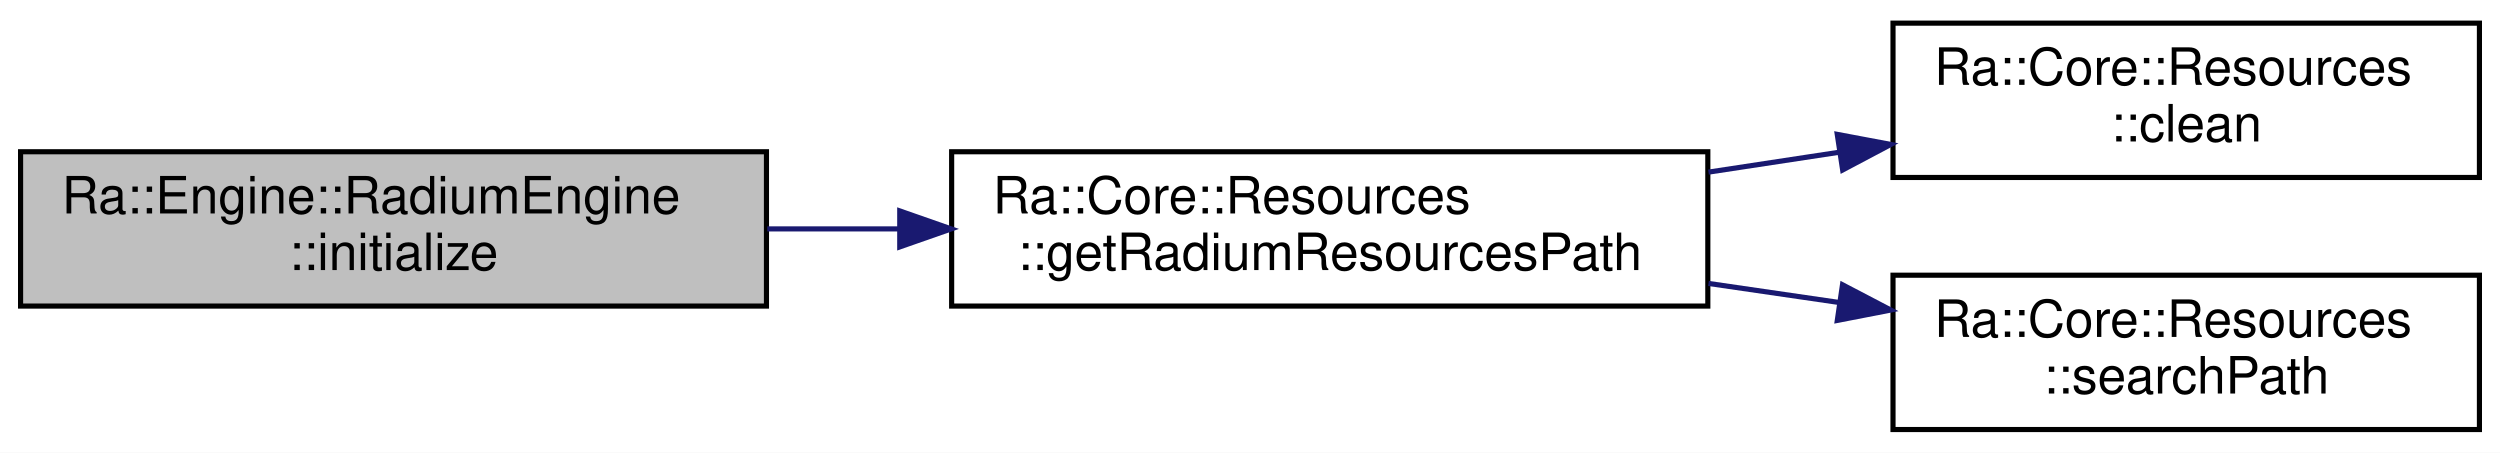
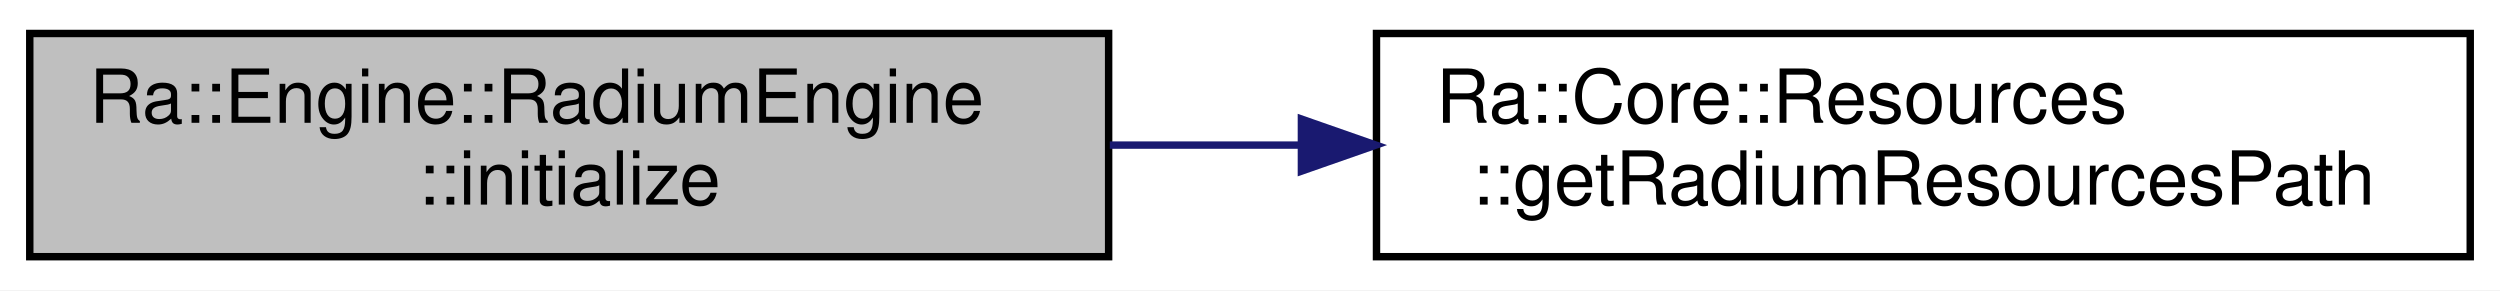
- <svg xmlns="http://www.w3.org/2000/svg" xmlns:xlink="http://www.w3.org/1999/xlink" width="486pt" height="88pt" viewBox="0.00 0.00 486.00 88.00">
-   <g id="graph0" class="graph" transform="scale(1 1) rotate(0) translate(4 84)">
-     <polygon fill="white" stroke="transparent" points="-4,4 -4,-84 482,-84 482,4 -4,4" />
+ <svg xmlns="http://www.w3.org/2000/svg" xmlns:xlink="http://www.w3.org/1999/xlink" width="336pt" height="39pt" viewBox="0.00 0.00 336.00 39.00">
+   <g id="graph0" class="graph" transform="scale(1 1) rotate(0) translate(4 35)">
+     <polygon fill="white" stroke="transparent" points="-4,4 -4,-35 332,-35 332,4 -4,4" />
    <g id="node1" class="node">
      <g id="a_node1">
        <a xlink:title=" ">
-           <polygon fill="#bfbfbf" stroke="black" points="0,-24.5 0,-54.5 145,-54.5 145,-24.5 0,-24.5" />
-           <text text-anchor="start" x="8" y="-42.5" font-family="Helvetica,sans-Serif" font-size="10.00">Ra::Engine::RadiumEngine</text>
-           <text text-anchor="middle" x="72.5" y="-31.5" font-family="Helvetica,sans-Serif" font-size="10.00">::initialize</text>
+           <polygon fill="#bfbfbf" stroke="black" points="0,-0.5 0,-30.5 145,-30.5 145,-0.5 0,-0.5" />
+           <text text-anchor="start" x="8" y="-18.5" font-family="Helvetica,sans-Serif" font-size="10.00">Ra::Engine::RadiumEngine</text>
+           <text text-anchor="middle" x="72.5" y="-7.5" font-family="Helvetica,sans-Serif" font-size="10.00">::initialize</text>
        </a>
      </g>
    </g>
    <g id="node2" class="node">
      <g id="a_node2">
-         <a xlink:href="namespaceRa_1_1Core_1_1Resources.html#af434c5b44164970395428b4a00e7729c" target="_top" xlink:title=" ">
-           <polygon fill="white" stroke="black" points="181,-24.5 181,-54.5 328,-54.5 328,-24.5 181,-24.5" />
-           <text text-anchor="start" x="189" y="-42.5" font-family="Helvetica,sans-Serif" font-size="10.00">Ra::Core::Resources</text>
-           <text text-anchor="middle" x="254.5" y="-31.5" font-family="Helvetica,sans-Serif" font-size="10.00">::getRadiumResourcesPath</text>
+         <a xlink:href="namespaceRa_1_1Core_1_1Resources.html#af434c5b44164970395428b4a00e7729c" target="_top" xlink:title="Get the path of Radium internal resources.">
+           <polygon fill="white" stroke="black" points="181,-0.5 181,-30.5 328,-30.5 328,-0.5 181,-0.5" />
+           <text text-anchor="start" x="189" y="-18.5" font-family="Helvetica,sans-Serif" font-size="10.00">Ra::Core::Resources</text>
+           <text text-anchor="middle" x="254.5" y="-7.5" font-family="Helvetica,sans-Serif" font-size="10.00">::getRadiumResourcesPath</text>
        </a>
      </g>
    </g>
    <g id="edge1" class="edge">
-       <path fill="none" stroke="midnightblue" d="M145.16,-39.5C153.61,-39.5 162.3,-39.5 170.89,-39.5" />
-       <polygon fill="midnightblue" stroke="midnightblue" points="170.91,-43 180.91,-39.5 170.91,-36 170.91,-43" />
-     </g>
-     <g id="node3" class="node">
-       <g id="a_node3">
-         <a xlink:href="namespaceRa_1_1Core_1_1Resources.html#a90bbf2a2d93d6d69d393a46d4488a300" target="_top" xlink:title=" ">
-           <polygon fill="white" stroke="black" points="364,-49.5 364,-79.5 478,-79.5 478,-49.5 364,-49.5" />
-           <text text-anchor="start" x="372" y="-67.5" font-family="Helvetica,sans-Serif" font-size="10.00">Ra::Core::Resources</text>
-           <text text-anchor="middle" x="421" y="-56.5" font-family="Helvetica,sans-Serif" font-size="10.00">::clean</text>
-         </a>
-       </g>
-     </g>
-     <g id="edge2" class="edge">
-       <path fill="none" stroke="midnightblue" d="M328.13,-50.54C336.58,-51.82 345.16,-53.13 353.51,-54.4" />
-       <polygon fill="midnightblue" stroke="midnightblue" points="353.16,-57.88 363.57,-55.92 354.21,-50.96 353.16,-57.88" />
-     </g>
-     <g id="node4" class="node">
-       <g id="a_node4">
-         <a xlink:href="namespaceRa_1_1Core_1_1Resources.html#ab95f03e3ca56365db3cfbb3aa0e376b4" target="_top" xlink:title=" ">
-           <polygon fill="white" stroke="black" points="364,-0.5 364,-30.5 478,-30.5 478,-0.5 364,-0.5" />
-           <text text-anchor="start" x="372" y="-18.5" font-family="Helvetica,sans-Serif" font-size="10.00">Ra::Core::Resources</text>
-           <text text-anchor="middle" x="421" y="-7.5" font-family="Helvetica,sans-Serif" font-size="10.00">::searchPath</text>
-         </a>
-       </g>
-     </g>
-     <g id="edge3" class="edge">
-       <path fill="none" stroke="midnightblue" d="M328.13,-28.9C336.58,-27.67 345.16,-26.42 353.51,-25.2" />
-       <polygon fill="midnightblue" stroke="midnightblue" points="354.18,-28.64 363.57,-23.73 353.17,-21.71 354.18,-28.64" />
+       <path fill="none" stroke="midnightblue" d="M145.16,-15.5C153.61,-15.5 162.3,-15.5 170.89,-15.5" />
+       <polygon fill="midnightblue" stroke="midnightblue" points="170.91,-19 180.91,-15.5 170.91,-12 170.91,-19" />
    </g>
  </g>
</svg>
